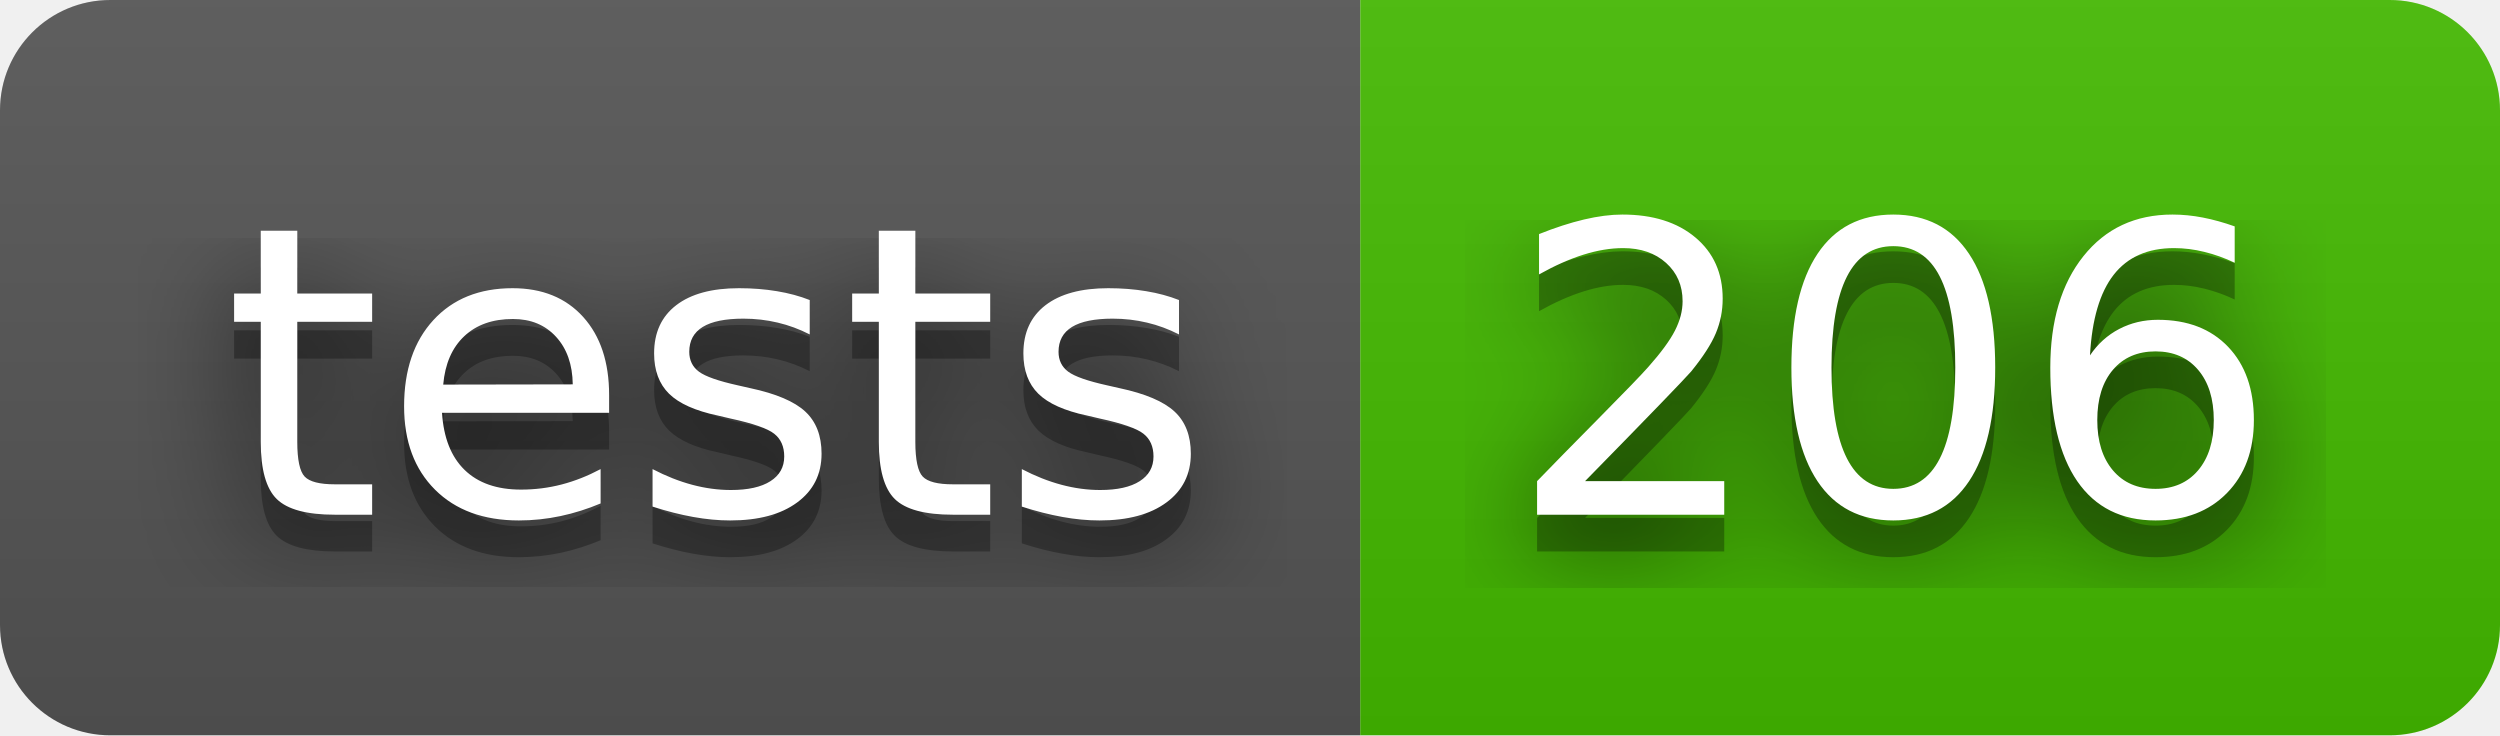
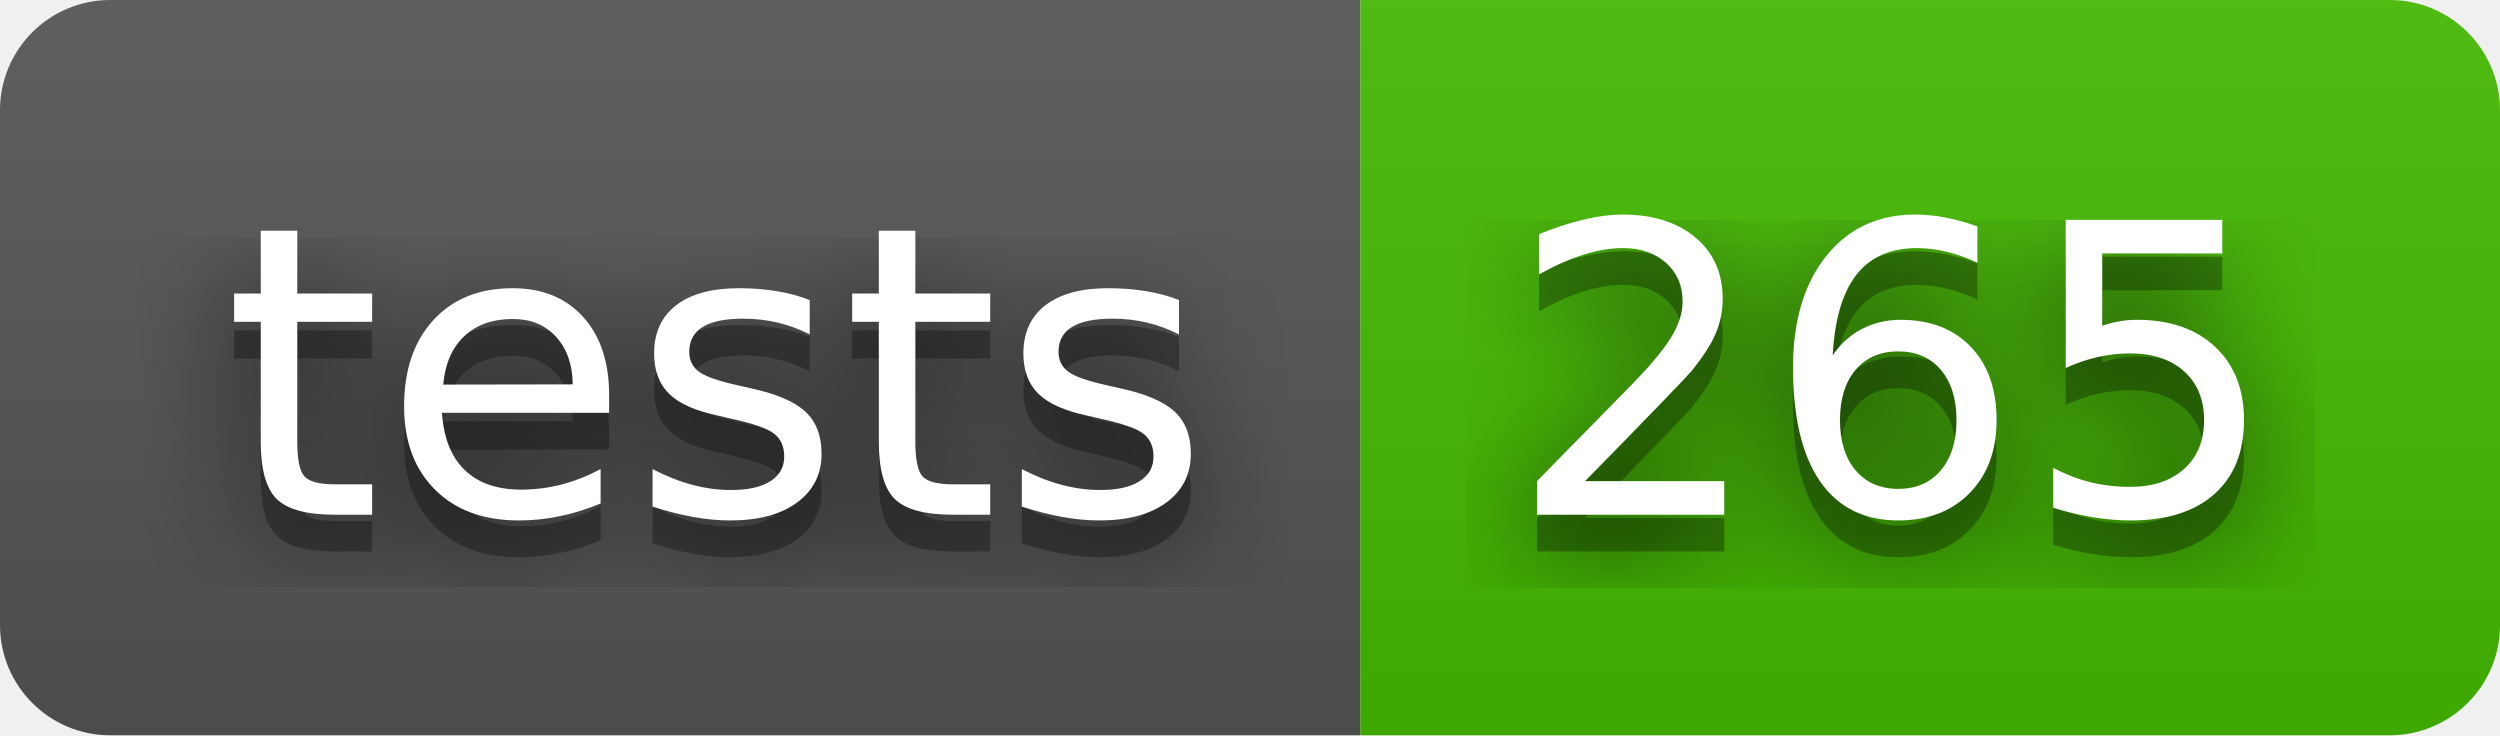
- <svg xmlns="http://www.w3.org/2000/svg" width="68" height="20" role="img" aria-label="tests: 206">
+ <svg xmlns="http://www.w3.org/2000/svg" width="68" height="20" role="img" aria-label="tests: 265">
  <filter id="blur">
    <feGaussianBlur in="SourceGraphic" stdDeviation="16" />
  </filter>
  <linearGradient id="s" x2="0" y2="100%">
    <stop offset="0" stop-color="#bbb" stop-opacity=".1" />
    <stop offset="1" stop-opacity=".1" />
  </linearGradient>
  <clipPath id="r">
    <rect width="68" height="20" rx="3" fill="#fff" />
  </clipPath>
  <g clip-path="url(#r)">
    <rect width="37" height="20" fill="#555" />
    <rect x="37" width="31" height="20" fill="#4b0" />
    <rect width="68" height="20" fill="url(#s)" />
  </g>
  <g fill="#fff" text-anchor="middle" font-family="Verdana,Geneva,DejaVu Sans,sans-serif" text-rendering="geometricPrecision" font-size="110">
    <text aria-hidden="true" x="195" y="150" fill="#010101" fill-opacity=".80" filter="url(#blur)" transform="scale(.1)" textLength="270">tests</text>
    <text aria-hidden="true" x="195" y="150" fill="#010101" fill-opacity=".3" transform="scale(.1)" textLength="270">tests</text>
    <text x="195" y="140" transform="scale(.1)" fill="#fff" textLength="270">tests</text>
-     <text aria-hidden="true" x="515" y="150" fill="#010101" fill-opacity=".80" filter="url(#blur)" transform="scale(.1)" textLength="210">206</text>
-     <text aria-hidden="true" x="515" y="150" fill="#010101" fill-opacity=".3" transform="scale(.1)" textLength="210">206</text>
-     <text x="515" y="140" transform="scale(.1)" fill="#fff" textLength="210">206</text>
+     <text aria-hidden="true" x="515" y="150" fill="#010101" fill-opacity=".80" filter="url(#blur)" transform="scale(.1)" textLength="210">265</text>
+     <text aria-hidden="true" x="515" y="150" fill="#010101" fill-opacity=".3" transform="scale(.1)" textLength="210">265</text>
+     <text x="515" y="140" transform="scale(.1)" fill="#fff" textLength="210">265</text>
  </g>
</svg>
